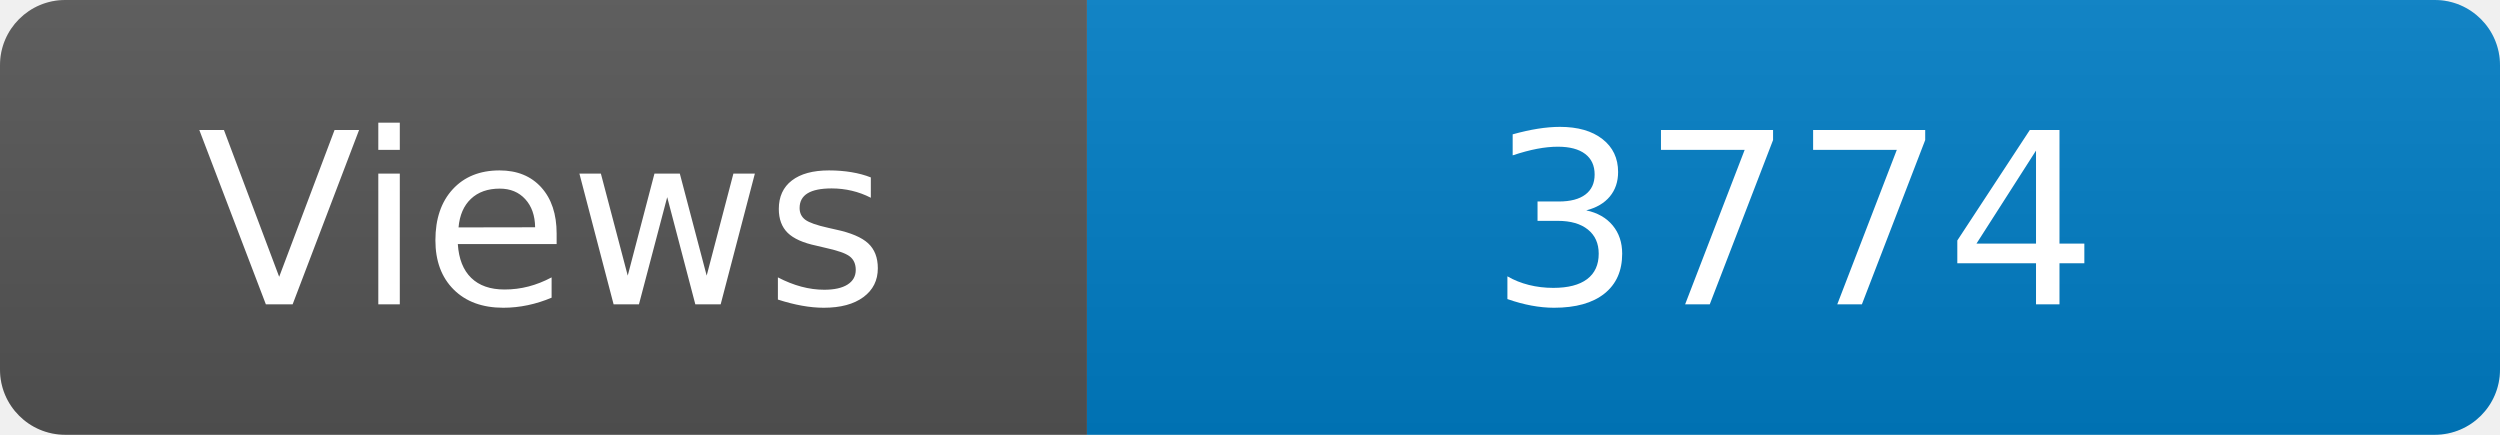
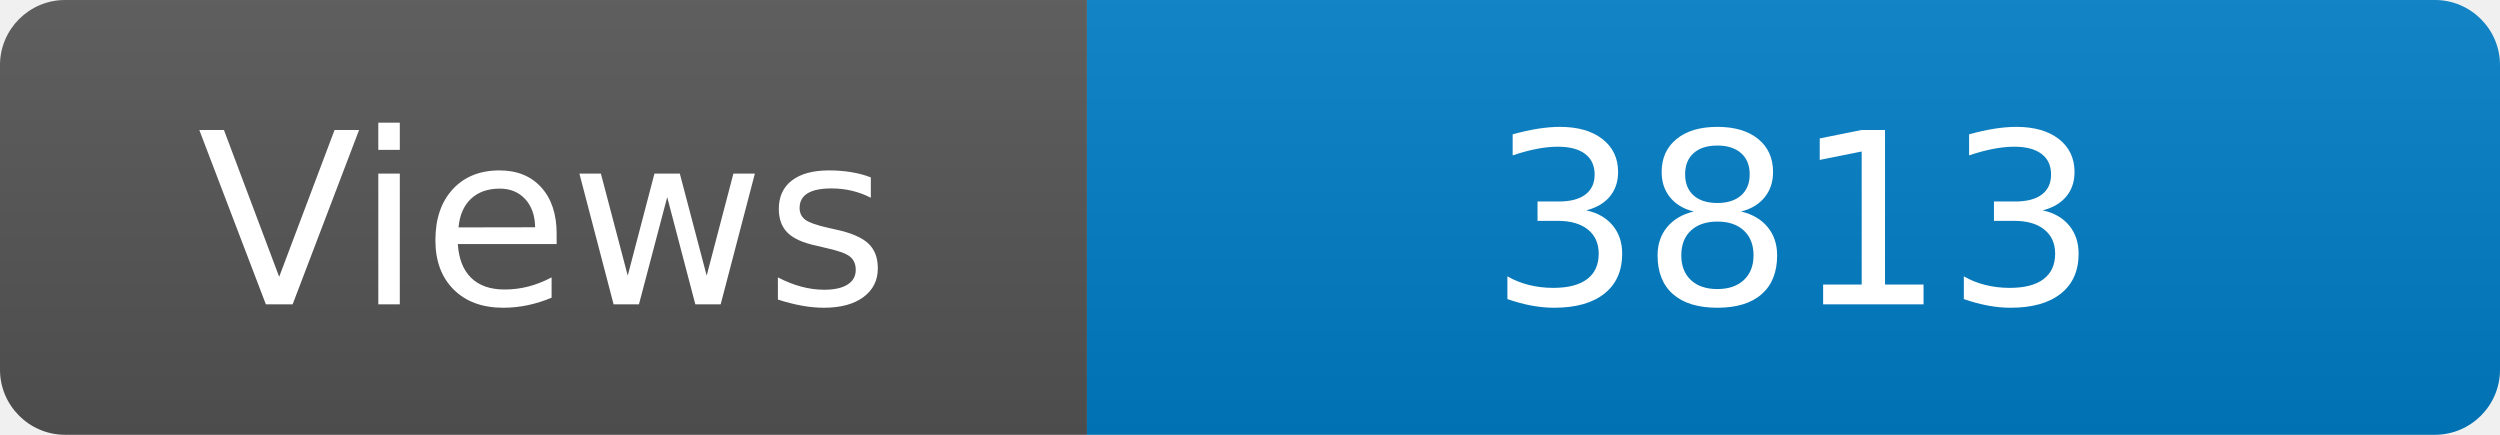
<svg xmlns="http://www.w3.org/2000/svg" width="115" height="20" role="img" aria-label="Maintained?: yes">
  <linearGradient id="s" x2="0" y2="100%">
    <stop offset="0" stop-color="#bbb" stop-opacity=".1" />
    <stop offset="1" stop-opacity=".1" />
  </linearGradient>
  <clipPath id="r">
    <rect width="115" height="20" rx="3" fill="#fff" />
  </clipPath>
  <g clip-path="url(#r)">
    <rect width="50" height="20" fill="#555" />
    <rect x="50" width="160" height="20" fill="#007ec6" />
    <rect width="115" height="20" fill="url(#s)" />
  </g>
  <g fill="#fff" text-anchor="middle" font-family="Verdana,Geneva,DejaVu Sans,sans-serif" font-size="110">
    <text x="250" y="140" transform="scale(.1)" fill="#fff">Views</text>
-     <text x="825" y="140" transform="scale(.1)" fill="#fff">3774</text>
+     <text x="825" y="140" transform="scale(.1)" fill="#fff">3813</text>
  </g>
</svg>
